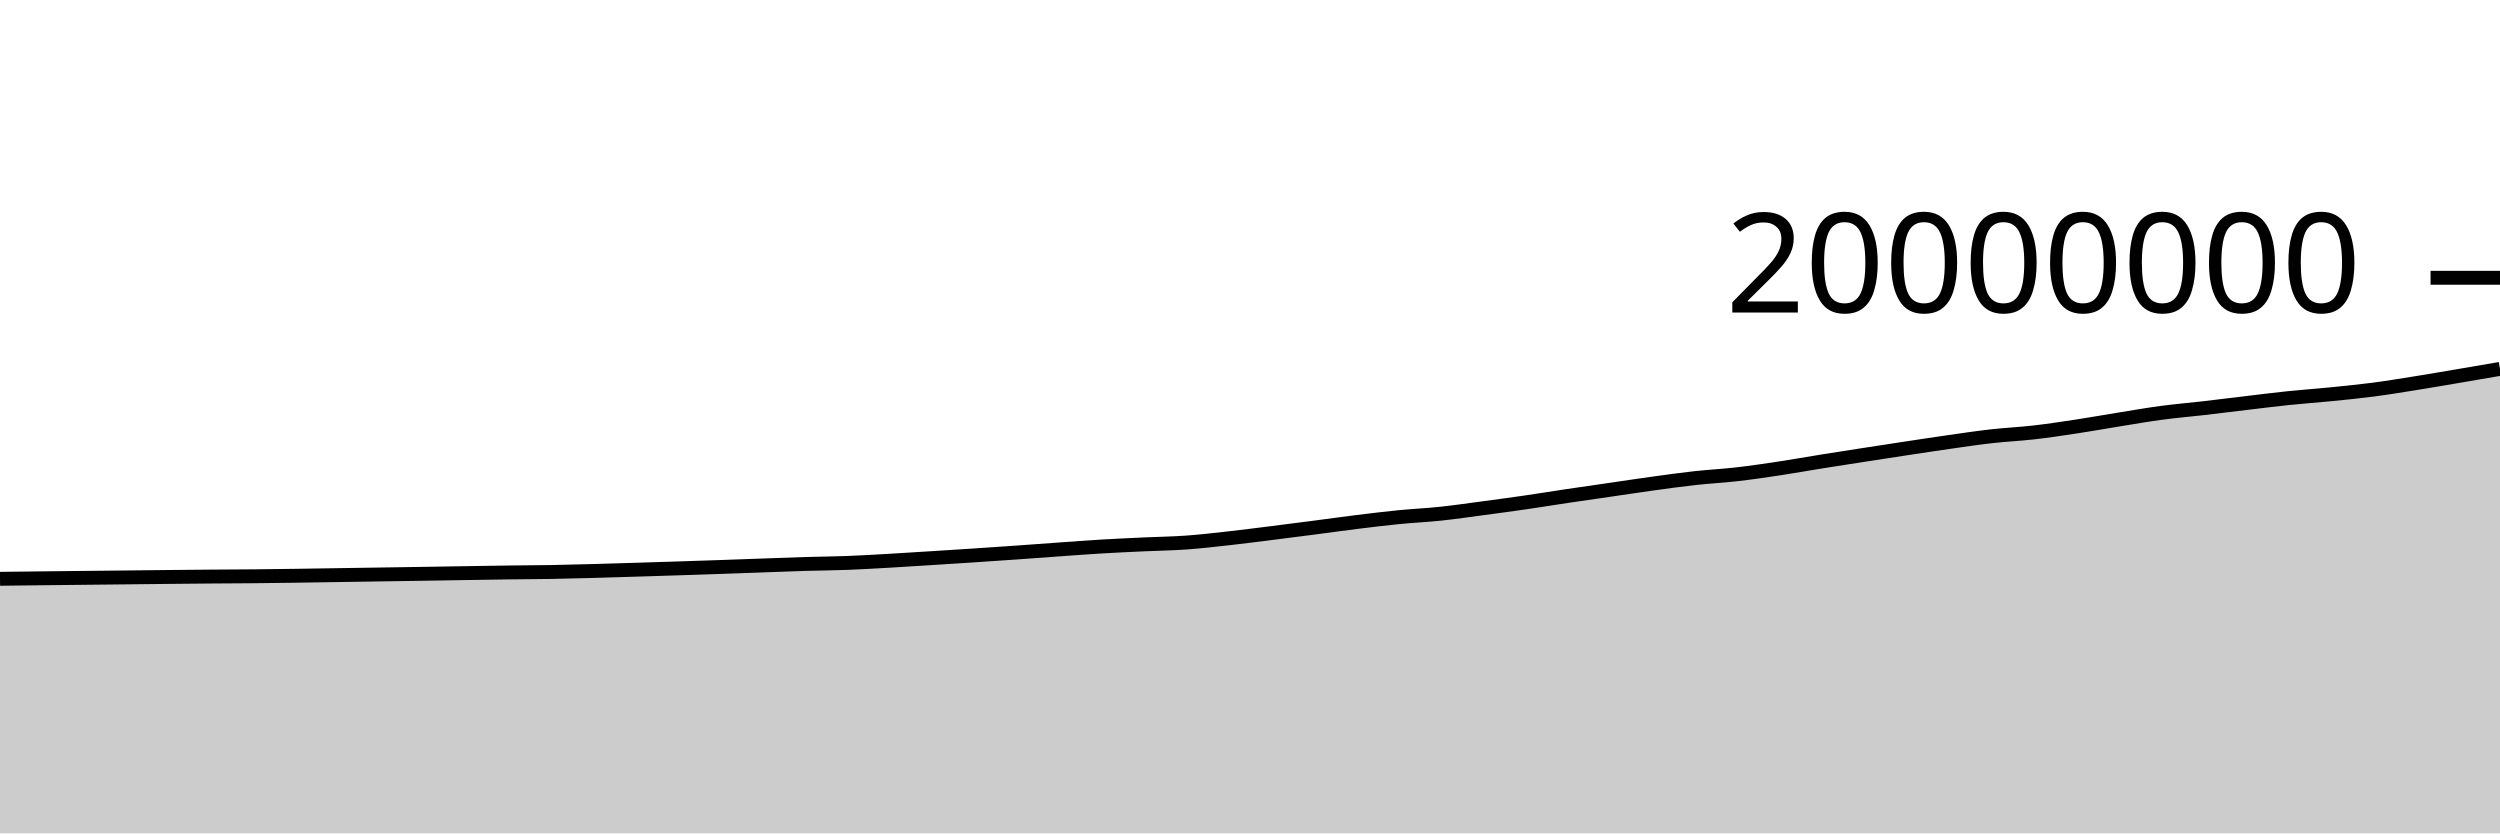
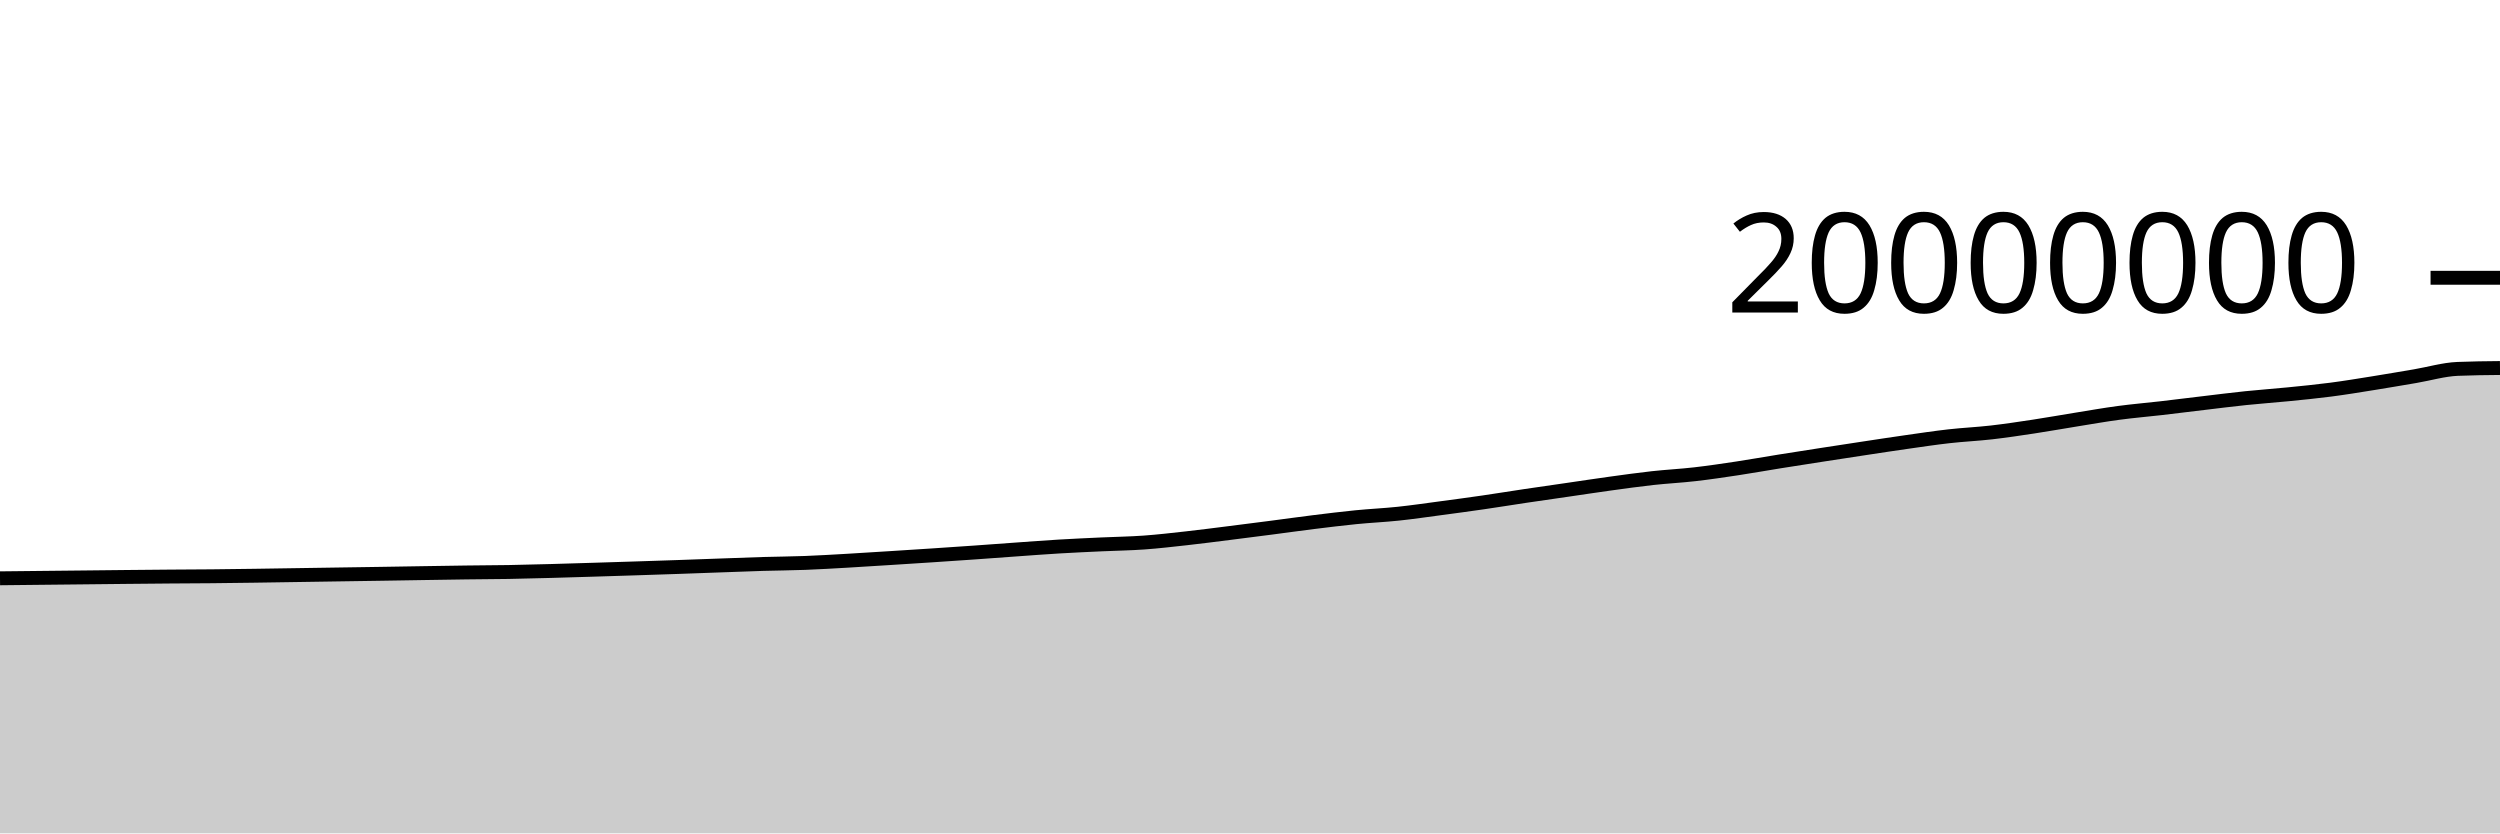
<svg xmlns="http://www.w3.org/2000/svg" viewBox="0 0 180 60">
  <g transform="translate(0,20)">
-     <path class="area" fill="rgba(0, 0, 0, 0.2)" d="M0,21.673C1.017,21.661,2.034,21.65,3.051,21.638C4.068,21.627,5.085,21.616,6.102,21.605C7.119,21.594,8.136,21.584,9.153,21.573C10.169,21.563,11.186,21.55,12.203,21.54C13.22,21.53,14.237,21.52,15.254,21.512C16.271,21.504,17.288,21.502,18.305,21.492C19.322,21.483,20.339,21.468,21.356,21.454C22.373,21.439,23.39,21.423,24.407,21.407C25.424,21.391,26.441,21.376,27.458,21.36C28.475,21.345,29.492,21.33,30.508,21.314C31.525,21.298,32.542,21.28,33.559,21.264C34.576,21.248,35.593,21.231,36.61,21.217C37.627,21.204,38.644,21.201,39.661,21.184C40.678,21.166,41.695,21.139,42.712,21.111C43.729,21.084,44.746,21.051,45.763,21.02C46.78,20.988,47.797,20.956,48.814,20.924C49.831,20.891,50.847,20.858,51.864,20.823C52.881,20.788,53.898,20.75,54.915,20.713C55.932,20.677,56.949,20.636,57.966,20.605C58.983,20.575,60,20.57,61.017,20.531C62.034,20.492,63.051,20.43,64.068,20.372C65.085,20.314,66.102,20.247,67.119,20.183C68.136,20.119,69.153,20.054,70.169,19.987C71.186,19.92,72.203,19.852,73.22,19.78C74.237,19.709,75.254,19.631,76.271,19.559C77.288,19.487,78.305,19.408,79.322,19.348C80.339,19.287,81.356,19.243,82.373,19.195C83.39,19.148,84.407,19.135,85.424,19.062C86.441,18.989,87.458,18.87,88.475,18.757C89.492,18.644,90.508,18.512,91.525,18.384C92.542,18.257,93.559,18.126,94.576,17.994C95.593,17.862,96.61,17.718,97.627,17.592C98.644,17.466,99.661,17.34,100.678,17.239C101.695,17.138,102.712,17.093,103.729,16.986C104.746,16.878,105.763,16.728,106.78,16.593C107.797,16.457,108.814,16.321,109.831,16.173C110.847,16.026,111.864,15.859,112.881,15.707C113.898,15.556,114.915,15.412,115.932,15.264C116.949,15.116,117.966,14.96,118.983,14.82C120,14.68,121.017,14.537,122.034,14.424C123.051,14.312,124.068,14.262,125.085,14.145C126.102,14.028,127.119,13.876,128.136,13.723C129.153,13.569,130.169,13.386,131.186,13.223C132.203,13.06,133.22,12.903,134.237,12.745C135.254,12.588,136.271,12.432,137.288,12.278C138.305,12.124,139.322,11.967,140.339,11.823C141.356,11.678,142.373,11.524,143.39,11.41C144.407,11.295,145.424,11.251,146.441,11.134C147.458,11.017,148.475,10.863,149.492,10.709C150.508,10.554,151.525,10.372,152.542,10.208C153.559,10.044,154.576,9.864,155.593,9.728C156.61,9.591,157.627,9.507,158.644,9.39C159.661,9.272,160.678,9.143,161.695,9.023C162.712,8.902,163.729,8.772,164.746,8.666C165.763,8.56,166.78,8.49,167.797,8.389C168.814,8.287,169.831,8.189,170.847,8.056C171.864,7.924,172.881,7.756,173.898,7.593C174.915,7.431,175.932,7.254,176.949,7.082C177.966,6.91,178.983,6.735,180,6.56L180,40C178.983,40,177.966,40,176.949,40C175.932,40,174.915,40,173.898,40C172.881,40,171.864,40,170.847,40C169.831,40,168.814,40,167.797,40C166.78,40,165.763,40,164.746,40C163.729,40,162.712,40,161.695,40C160.678,40,159.661,40,158.644,40C157.627,40,156.61,40,155.593,40C154.576,40,153.559,40,152.542,40C151.525,40,150.508,40,149.492,40C148.475,40,147.458,40,146.441,40C145.424,40,144.407,40,143.39,40C142.373,40,141.356,40,140.339,40C139.322,40,138.305,40,137.288,40C136.271,40,135.254,40,134.237,40C133.22,40,132.203,40,131.186,40C130.169,40,129.153,40,128.136,40C127.119,40,126.102,40,125.085,40C124.068,40,123.051,40,122.034,40C121.017,40,120,40,118.983,40C117.966,40,116.949,40,115.932,40C114.915,40,113.898,40,112.881,40C111.864,40,110.847,40,109.831,40C108.814,40,107.797,40,106.78,40C105.763,40,104.746,40,103.729,40C102.712,40,101.695,40,100.678,40C99.661,40,98.644,40,97.627,40C96.61,40,95.593,40,94.576,40C93.559,40,92.542,40,91.525,40C90.508,40,89.492,40,88.475,40C87.458,40,86.441,40,85.424,40C84.407,40,83.39,40,82.373,40C81.356,40,80.339,40,79.322,40C78.305,40,77.288,40,76.271,40C75.254,40,74.237,40,73.22,40C72.203,40,71.186,40,70.169,40C69.153,40,68.136,40,67.119,40C66.102,40,65.085,40,64.068,40C63.051,40,62.034,40,61.017,40C60,40,58.983,40,57.966,40C56.949,40,55.932,40,54.915,40C53.898,40,52.881,40,51.864,40C50.847,40,49.831,40,48.814,40C47.797,40,46.78,40,45.763,40C44.746,40,43.729,40,42.712,40C41.695,40,40.678,40,39.661,40C38.644,40,37.627,40,36.61,40C35.593,40,34.576,40,33.559,40C32.542,40,31.525,40,30.508,40C29.492,40,28.475,40,27.458,40C26.441,40,25.424,40,24.407,40C23.39,40,22.373,40,21.356,40C20.339,40,19.322,40,18.305,40C17.288,40,16.271,40,15.254,40C14.237,40,13.22,40,12.203,40C11.186,40,10.169,40,9.153,40C8.136,40,7.119,40,6.102,40C5.085,40,4.068,40,3.051,40C2.034,40,1.017,40,0,40Z" />
-     <path class="line" stroke="black" fill="none" d="M0,21.673C1.017,21.661,2.034,21.65,3.051,21.638C4.068,21.627,5.085,21.616,6.102,21.605C7.119,21.594,8.136,21.584,9.153,21.573C10.169,21.563,11.186,21.55,12.203,21.54C13.22,21.53,14.237,21.52,15.254,21.512C16.271,21.504,17.288,21.502,18.305,21.492C19.322,21.483,20.339,21.468,21.356,21.454C22.373,21.439,23.39,21.423,24.407,21.407C25.424,21.391,26.441,21.376,27.458,21.36C28.475,21.345,29.492,21.33,30.508,21.314C31.525,21.298,32.542,21.28,33.559,21.264C34.576,21.248,35.593,21.231,36.61,21.217C37.627,21.204,38.644,21.201,39.661,21.184C40.678,21.166,41.695,21.139,42.712,21.111C43.729,21.084,44.746,21.051,45.763,21.02C46.78,20.988,47.797,20.956,48.814,20.924C49.831,20.891,50.847,20.858,51.864,20.823C52.881,20.788,53.898,20.75,54.915,20.713C55.932,20.677,56.949,20.636,57.966,20.605C58.983,20.575,60,20.57,61.017,20.531C62.034,20.492,63.051,20.43,64.068,20.372C65.085,20.314,66.102,20.247,67.119,20.183C68.136,20.119,69.153,20.054,70.169,19.987C71.186,19.92,72.203,19.852,73.22,19.78C74.237,19.709,75.254,19.631,76.271,19.559C77.288,19.487,78.305,19.408,79.322,19.348C80.339,19.287,81.356,19.243,82.373,19.195C83.39,19.148,84.407,19.135,85.424,19.062C86.441,18.989,87.458,18.87,88.475,18.757C89.492,18.644,90.508,18.512,91.525,18.384C92.542,18.257,93.559,18.126,94.576,17.994C95.593,17.862,96.61,17.718,97.627,17.592C98.644,17.466,99.661,17.34,100.678,17.239C101.695,17.138,102.712,17.093,103.729,16.986C104.746,16.878,105.763,16.728,106.78,16.593C107.797,16.457,108.814,16.321,109.831,16.173C110.847,16.026,111.864,15.859,112.881,15.707C113.898,15.556,114.915,15.412,115.932,15.264C116.949,15.116,117.966,14.96,118.983,14.82C120,14.68,121.017,14.537,122.034,14.424C123.051,14.312,124.068,14.262,125.085,14.145C126.102,14.028,127.119,13.876,128.136,13.723C129.153,13.569,130.169,13.386,131.186,13.223C132.203,13.06,133.22,12.903,134.237,12.745C135.254,12.588,136.271,12.432,137.288,12.278C138.305,12.124,139.322,11.967,140.339,11.823C141.356,11.678,142.373,11.524,143.39,11.41C144.407,11.295,145.424,11.251,146.441,11.134C147.458,11.017,148.475,10.863,149.492,10.709C150.508,10.554,151.525,10.372,152.542,10.208C153.559,10.044,154.576,9.864,155.593,9.728C156.61,9.591,157.627,9.507,158.644,9.39C159.661,9.272,160.678,9.143,161.695,9.023C162.712,8.902,163.729,8.772,164.746,8.666C165.763,8.56,166.78,8.49,167.797,8.389C168.814,8.287,169.831,8.189,170.847,8.056C171.864,7.924,172.881,7.756,173.898,7.593C174.915,7.431,175.932,7.254,176.949,7.082C177.966,6.91,178.983,6.735,180,6.56" />
+     <path class="area" fill="rgba(0, 0, 0, 0.2)" d="M0,21.638C1.017,21.627,2.034,21.616,3.051,21.605C4.068,21.594,5.085,21.584,6.102,21.573C7.119,21.563,8.136,21.55,9.153,21.54C10.169,21.53,11.186,21.52,12.203,21.512C13.22,21.504,14.237,21.502,15.254,21.492C16.271,21.483,17.288,21.468,18.305,21.454C19.322,21.439,20.339,21.423,21.356,21.407C22.373,21.391,23.39,21.376,24.407,21.36C25.424,21.345,26.441,21.33,27.458,21.314C28.475,21.298,29.492,21.28,30.508,21.264C31.525,21.248,32.542,21.231,33.559,21.217C34.576,21.204,35.593,21.201,36.61,21.184C37.627,21.166,38.644,21.139,39.661,21.111C40.678,21.084,41.695,21.051,42.712,21.02C43.729,20.988,44.746,20.956,45.763,20.924C46.78,20.891,47.797,20.858,48.814,20.823C49.831,20.788,50.847,20.75,51.864,20.713C52.881,20.677,53.898,20.636,54.915,20.605C55.932,20.575,56.949,20.57,57.966,20.531C58.983,20.492,60,20.43,61.017,20.372C62.034,20.314,63.051,20.247,64.068,20.183C65.085,20.119,66.102,20.054,67.119,19.987C68.136,19.92,69.153,19.852,70.169,19.78C71.186,19.709,72.203,19.631,73.22,19.559C74.237,19.487,75.254,19.408,76.271,19.348C77.288,19.287,78.305,19.243,79.322,19.195C80.339,19.148,81.356,19.135,82.373,19.062C83.39,18.989,84.407,18.87,85.424,18.757C86.441,18.644,87.458,18.512,88.475,18.384C89.492,18.257,90.508,18.126,91.525,17.994C92.542,17.862,93.559,17.718,94.576,17.592C95.593,17.466,96.61,17.34,97.627,17.239C98.644,17.138,99.661,17.093,100.678,16.986C101.695,16.878,102.712,16.728,103.729,16.593C104.746,16.457,105.763,16.321,106.78,16.173C107.797,16.026,108.814,15.859,109.831,15.707C110.847,15.556,111.864,15.412,112.881,15.264C113.898,15.116,114.915,14.96,115.932,14.82C116.949,14.68,117.966,14.537,118.983,14.424C120,14.312,121.017,14.262,122.034,14.145C123.051,14.028,124.068,13.876,125.085,13.723C126.102,13.569,127.119,13.386,128.136,13.223C129.153,13.06,130.169,12.903,131.186,12.745C132.203,12.588,133.22,12.432,134.237,12.278C135.254,12.124,136.271,11.967,137.288,11.823C138.305,11.678,139.322,11.524,140.339,11.41C141.356,11.295,142.373,11.251,143.39,11.134C144.407,11.017,145.424,10.863,146.441,10.709C147.458,10.554,148.475,10.372,149.492,10.208C150.508,10.044,151.525,9.864,152.542,9.728C153.559,9.591,154.576,9.507,155.593,9.39C156.61,9.272,157.627,9.143,158.644,9.023C159.661,8.902,160.678,8.772,161.695,8.666C162.712,8.56,163.729,8.49,164.746,8.389C165.763,8.287,166.78,8.189,167.797,8.056C168.814,7.924,169.831,7.756,170.847,7.593C171.864,7.431,172.881,7.254,173.898,7.082C174.915,6.91,175.932,6.602,176.949,6.56C177.966,6.518,178.983,6.507,180,6.497L180,40C178.983,40,177.966,40,176.949,40C175.932,40,174.915,40,173.898,40C172.881,40,171.864,40,170.847,40C169.831,40,168.814,40,167.797,40C166.78,40,165.763,40,164.746,40C163.729,40,162.712,40,161.695,40C160.678,40,159.661,40,158.644,40C157.627,40,156.61,40,155.593,40C154.576,40,153.559,40,152.542,40C151.525,40,150.508,40,149.492,40C148.475,40,147.458,40,146.441,40C145.424,40,144.407,40,143.39,40C142.373,40,141.356,40,140.339,40C139.322,40,138.305,40,137.288,40C136.271,40,135.254,40,134.237,40C133.22,40,132.203,40,131.186,40C130.169,40,129.153,40,128.136,40C127.119,40,126.102,40,125.085,40C124.068,40,123.051,40,122.034,40C121.017,40,120,40,118.983,40C117.966,40,116.949,40,115.932,40C114.915,40,113.898,40,112.881,40C111.864,40,110.847,40,109.831,40C108.814,40,107.797,40,106.78,40C105.763,40,104.746,40,103.729,40C102.712,40,101.695,40,100.678,40C99.661,40,98.644,40,97.627,40C96.61,40,95.593,40,94.576,40C93.559,40,92.542,40,91.525,40C90.508,40,89.492,40,88.475,40C87.458,40,86.441,40,85.424,40C84.407,40,83.39,40,82.373,40C81.356,40,80.339,40,79.322,40C78.305,40,77.288,40,76.271,40C75.254,40,74.237,40,73.22,40C72.203,40,71.186,40,70.169,40C69.153,40,68.136,40,67.119,40C66.102,40,65.085,40,64.068,40C63.051,40,62.034,40,61.017,40C60,40,58.983,40,57.966,40C56.949,40,55.932,40,54.915,40C53.898,40,52.881,40,51.864,40C50.847,40,49.831,40,48.814,40C47.797,40,46.78,40,45.763,40C44.746,40,43.729,40,42.712,40C41.695,40,40.678,40,39.661,40C38.644,40,37.627,40,36.61,40C35.593,40,34.576,40,33.559,40C32.542,40,31.525,40,30.508,40C29.492,40,28.475,40,27.458,40C26.441,40,25.424,40,24.407,40C23.39,40,22.373,40,21.356,40C20.339,40,19.322,40,18.305,40C17.288,40,16.271,40,15.254,40C14.237,40,13.22,40,12.203,40C11.186,40,10.169,40,9.153,40C8.136,40,7.119,40,6.102,40C5.085,40,4.068,40,3.051,40C2.034,40,1.017,40,0,40Z" />
+     <path class="line" stroke="black" fill="none" d="M0,21.638C1.017,21.627,2.034,21.616,3.051,21.605C4.068,21.594,5.085,21.584,6.102,21.573C7.119,21.563,8.136,21.55,9.153,21.54C10.169,21.53,11.186,21.52,12.203,21.512C13.22,21.504,14.237,21.502,15.254,21.492C16.271,21.483,17.288,21.468,18.305,21.454C19.322,21.439,20.339,21.423,21.356,21.407C22.373,21.391,23.39,21.376,24.407,21.36C25.424,21.345,26.441,21.33,27.458,21.314C28.475,21.298,29.492,21.28,30.508,21.264C31.525,21.248,32.542,21.231,33.559,21.217C34.576,21.204,35.593,21.201,36.61,21.184C37.627,21.166,38.644,21.139,39.661,21.111C40.678,21.084,41.695,21.051,42.712,21.02C43.729,20.988,44.746,20.956,45.763,20.924C46.78,20.891,47.797,20.858,48.814,20.823C49.831,20.788,50.847,20.75,51.864,20.713C52.881,20.677,53.898,20.636,54.915,20.605C55.932,20.575,56.949,20.57,57.966,20.531C58.983,20.492,60,20.43,61.017,20.372C62.034,20.314,63.051,20.247,64.068,20.183C65.085,20.119,66.102,20.054,67.119,19.987C68.136,19.92,69.153,19.852,70.169,19.78C71.186,19.709,72.203,19.631,73.22,19.559C74.237,19.487,75.254,19.408,76.271,19.348C77.288,19.287,78.305,19.243,79.322,19.195C80.339,19.148,81.356,19.135,82.373,19.062C83.39,18.989,84.407,18.87,85.424,18.757C86.441,18.644,87.458,18.512,88.475,18.384C89.492,18.257,90.508,18.126,91.525,17.994C92.542,17.862,93.559,17.718,94.576,17.592C95.593,17.466,96.61,17.34,97.627,17.239C98.644,17.138,99.661,17.093,100.678,16.986C101.695,16.878,102.712,16.728,103.729,16.593C104.746,16.457,105.763,16.321,106.78,16.173C107.797,16.026,108.814,15.859,109.831,15.707C110.847,15.556,111.864,15.412,112.881,15.264C113.898,15.116,114.915,14.96,115.932,14.82C116.949,14.68,117.966,14.537,118.983,14.424C120,14.312,121.017,14.262,122.034,14.145C123.051,14.028,124.068,13.876,125.085,13.723C126.102,13.569,127.119,13.386,128.136,13.223C129.153,13.06,130.169,12.903,131.186,12.745C132.203,12.588,133.22,12.432,134.237,12.278C135.254,12.124,136.271,11.967,137.288,11.823C138.305,11.678,139.322,11.524,140.339,11.41C141.356,11.295,142.373,11.251,143.39,11.134C144.407,11.017,145.424,10.863,146.441,10.709C147.458,10.554,148.475,10.372,149.492,10.208C150.508,10.044,151.525,9.864,152.542,9.728C153.559,9.591,154.576,9.507,155.593,9.39C156.61,9.272,157.627,9.143,158.644,9.023C159.661,8.902,160.678,8.772,161.695,8.666C162.712,8.56,163.729,8.49,164.746,8.389C165.763,8.287,166.78,8.189,167.797,8.056C168.814,7.924,169.831,7.756,170.847,7.593C171.864,7.431,172.881,7.254,173.898,7.082C174.915,6.91,175.932,6.602,176.949,6.56C177.966,6.518,178.983,6.507,180,6.497" />
    <path class="axis-ceiling" stroke-width="1" stroke="black" fill="none" d="M175,0L180,0" />
    <text class="axis-ceiling-label" font-family="sans-serif" text-anchor="end" font-size="10px" x="170" y="2.5">20000000</text>
  </g>
</svg>
